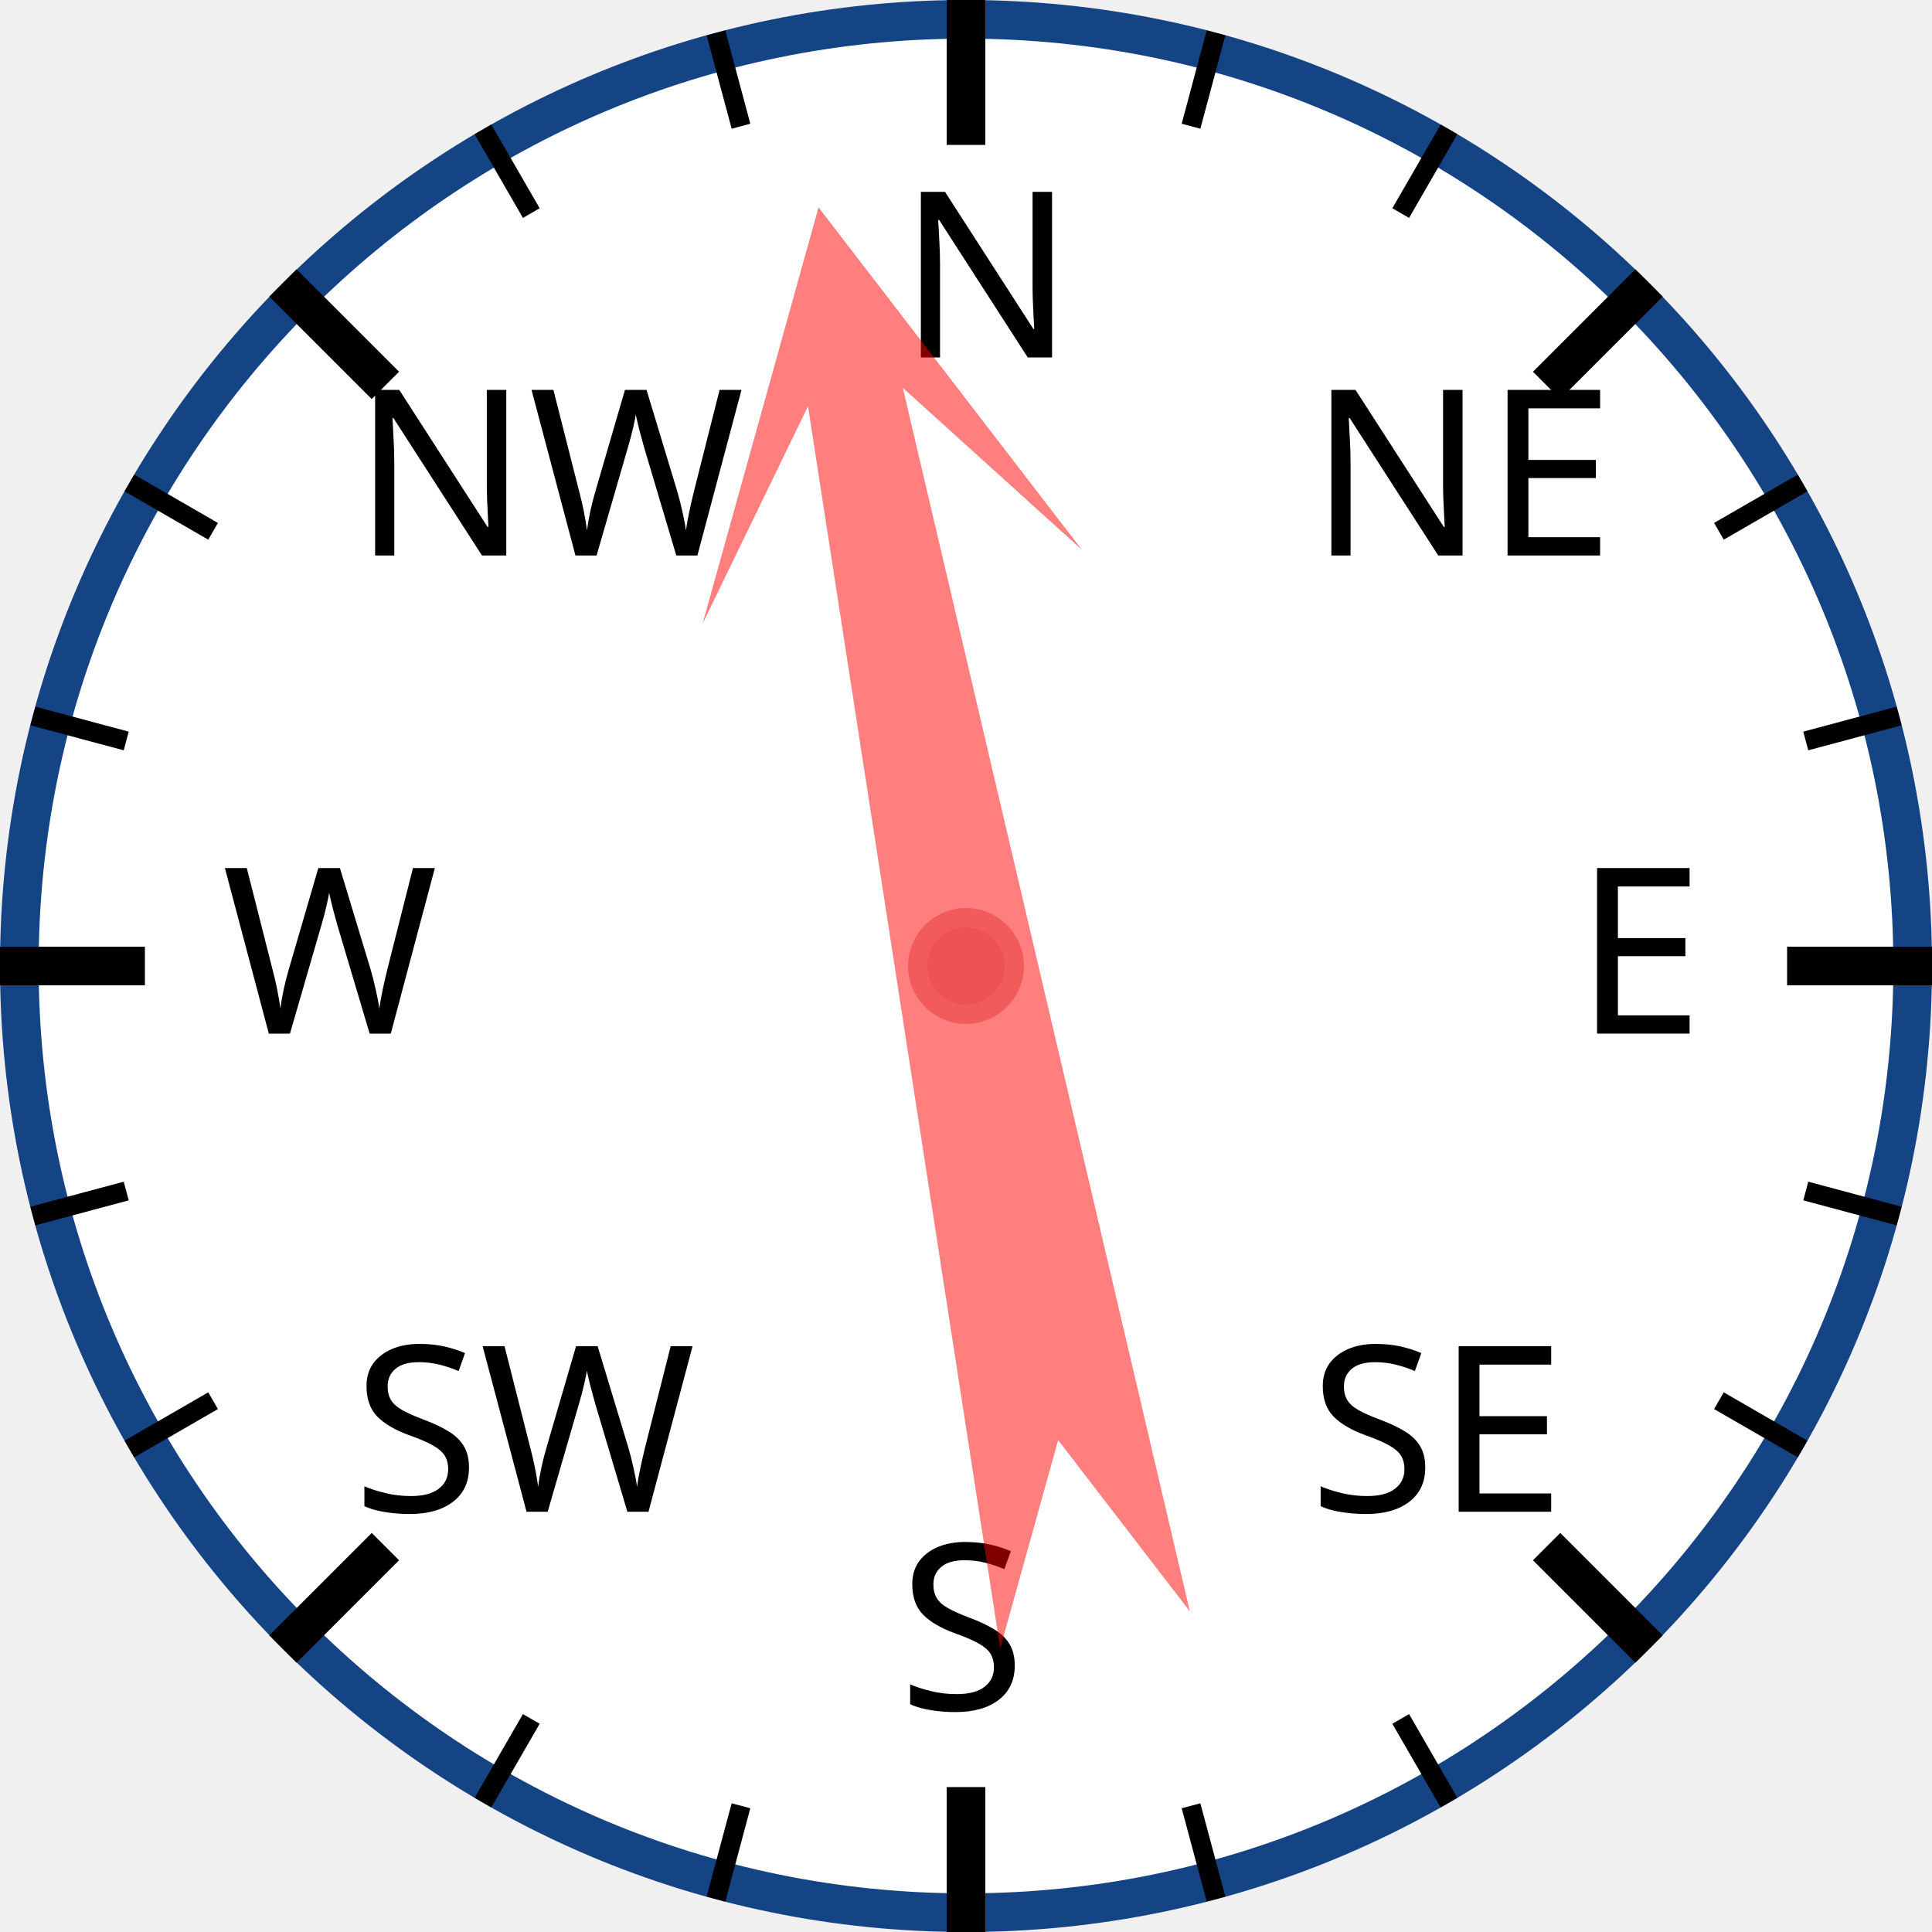
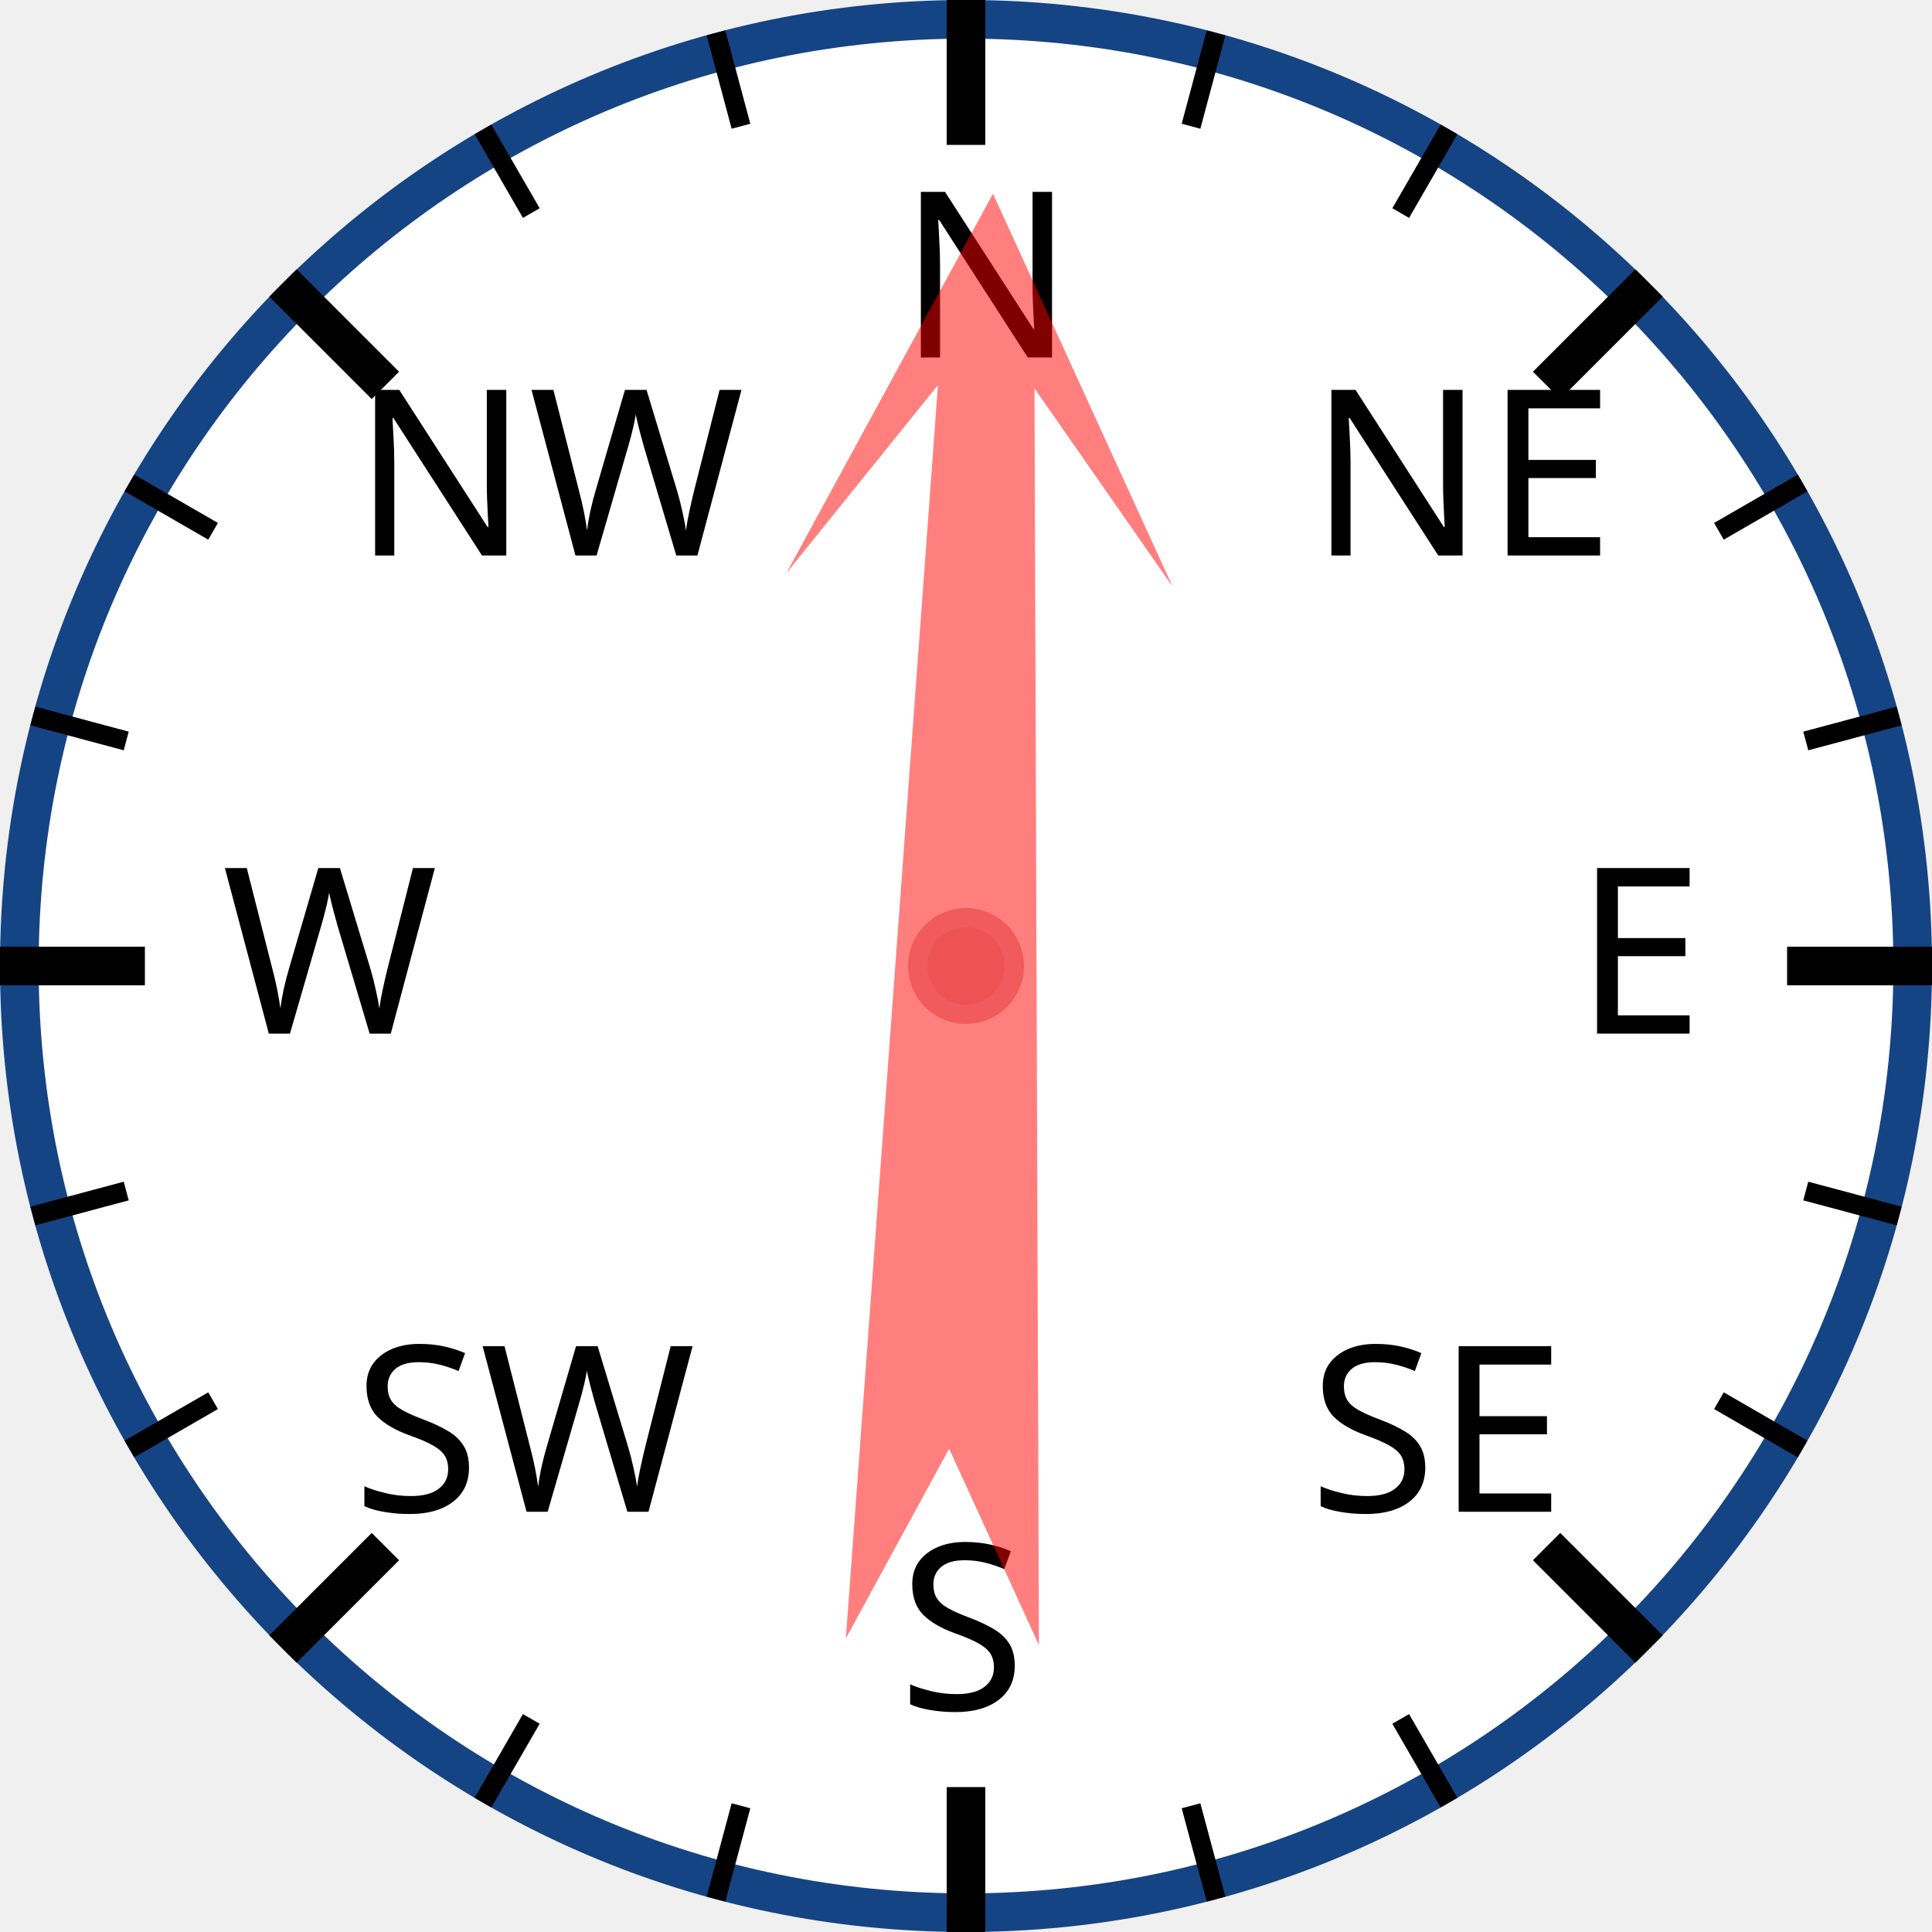
<svg xmlns="http://www.w3.org/2000/svg" width="120px" height="120px" viewBox="0 0 200 200">
  <circle cx="100" cy="100" r="98" style="fill: white; stroke: #154485; stroke-width: 4;" />
  <text x="93.0" y="37.0" style="font-family: sans-serif; font-size: 18pt;">N</text>
  <line x1="100.0" y1="0.0" x2="100.0" y2="15.0" style="stroke: black; stroke-width: 4;" />
  <line x1="74.118" y1="3.407" x2="76.706" y2="13.067" style="stroke: black; stroke-width: 2;" />
  <line x1="50" y1="13.397" x2="55" y2="22.058" style="stroke: black; stroke-width: 2;" />
  <text x="36.503" y="57.503" style="font-family: sans-serif; font-size: 18pt;">NW</text>
  <line x1="29.289" y1="29.289" x2="39.896" y2="39.896" style="stroke: black; stroke-width: 4;" />
  <line x1="13.397" y1="50" x2="22.058" y2="55" style="stroke: black; stroke-width: 2;" />
  <line x1="3.407" y1="74.118" x2="13.067" y2="76.706" style="stroke: black; stroke-width: 2;" />
  <text x="23.0" y="107.0" style="font-family: sans-serif; font-size: 18pt;">W</text>
  <line x1="0.0" y1="100.0" x2="15.0" y2="100.0" style="stroke: black; stroke-width: 4;" />
  <line x1="3.407" y1="125.882" x2="13.067" y2="123.294" style="stroke: black; stroke-width: 2;" />
  <line x1="13.397" y1="150" x2="22.058" y2="145" style="stroke: black; stroke-width: 2;" />
  <text x="36.503" y="156.497" style="font-family: sans-serif; font-size: 18pt;">SW</text>
  <line x1="29.289" y1="170.711" x2="39.896" y2="160.104" style="stroke: black; stroke-width: 4;" />
  <line x1="50" y1="186.603" x2="55" y2="177.942" style="stroke: black; stroke-width: 2;" />
  <line x1="74.118" y1="196.593" x2="76.706" y2="186.933" style="stroke: black; stroke-width: 2;" />
  <text x="93" y="177.0" style="font-family: sans-serif; font-size: 18pt;">S</text>
  <line x1="100" y1="200.0" x2="100" y2="185.0" style="stroke: black; stroke-width: 4;" />
  <line x1="125.882" y1="196.593" x2="123.294" y2="186.933" style="stroke: black; stroke-width: 2;" />
  <line x1="150.0" y1="186.603" x2="145.0" y2="177.942" style="stroke: black; stroke-width: 2;" />
  <text x="135.497" y="156.497" style="font-family: sans-serif; font-size: 18pt;">SE</text>
  <line x1="170.711" y1="170.711" x2="160.104" y2="160.104" style="stroke: black; stroke-width: 4;" />
  <line x1="186.603" y1="150" x2="177.942" y2="145" style="stroke: black; stroke-width: 2;" />
  <line x1="196.593" y1="125.882" x2="186.933" y2="123.294" style="stroke: black; stroke-width: 2;" />
  <text x="163.0" y="107" style="font-family: sans-serif; font-size: 18pt;">E</text>
  <line x1="200.0" y1="100" x2="185.0" y2="100" style="stroke: black; stroke-width: 4;" />
  <line x1="196.593" y1="74.118" x2="186.933" y2="76.706" style="stroke: black; stroke-width: 2;" />
  <line x1="186.603" y1="50" x2="177.942" y2="55" style="stroke: black; stroke-width: 2;" />
  <text x="135.497" y="57.503" style="font-family: sans-serif; font-size: 18pt;">NE</text>
  <line x1="170.711" y1="29.289" x2="160.104" y2="39.896" style="stroke: black; stroke-width: 4;" />
  <line x1="150" y1="13.397" x2="145" y2="22.058" style="stroke: black; stroke-width: 2;" />
  <line x1="125.882" y1="3.407" x2="123.294" y2="13.067" style="stroke: black; stroke-width: 2;" />
-   <polygon points="100 20 120 60 105 40 110 170 100 150 90 170 95 40 80 60" style="fill: red; fill-opacity: 0.5;" transform="rotate(349,100,100)" />
+   <polygon points="100 20 120 60 105 40 110 170 100 150 90 170 95 40 80 60" style="fill: red; fill-opacity: 0.5;" transform="rotate(2,100,100)" />
  <circle cx="100" cy="100" r="5" style="fill: #EE5252; stroke: #F25B5B; stroke-width: 2;" />
</svg>
